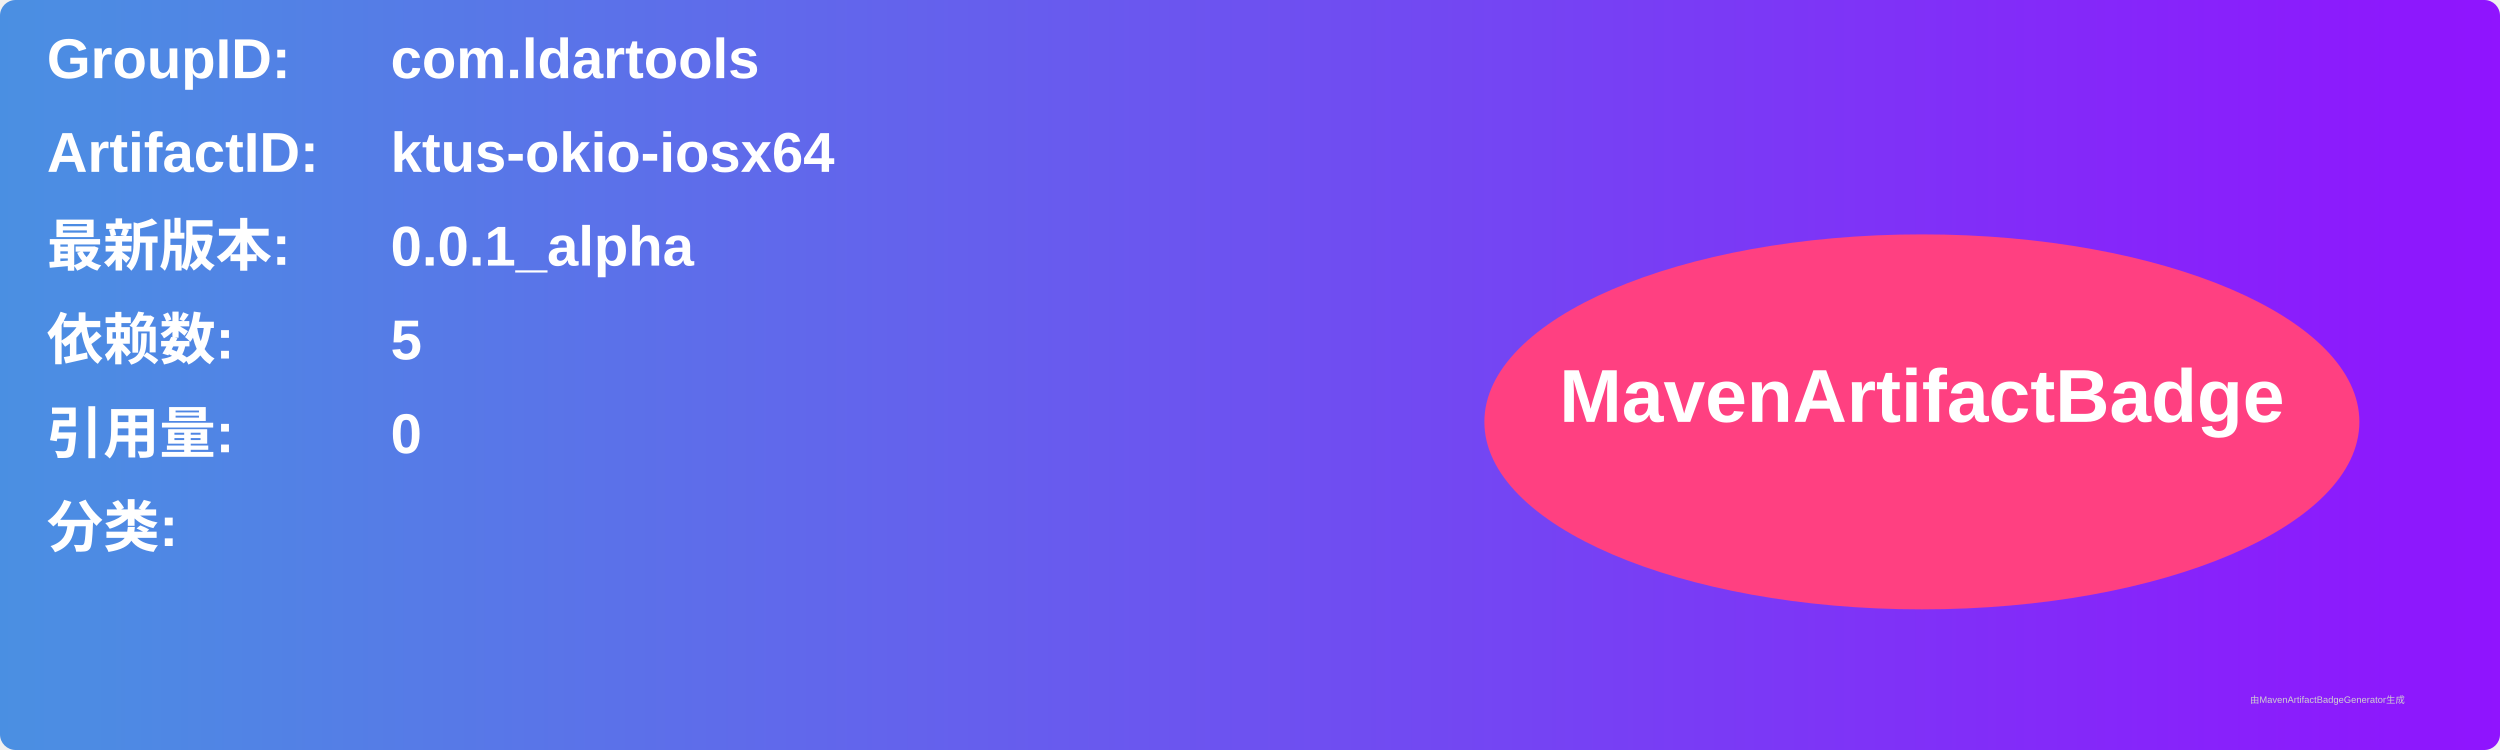
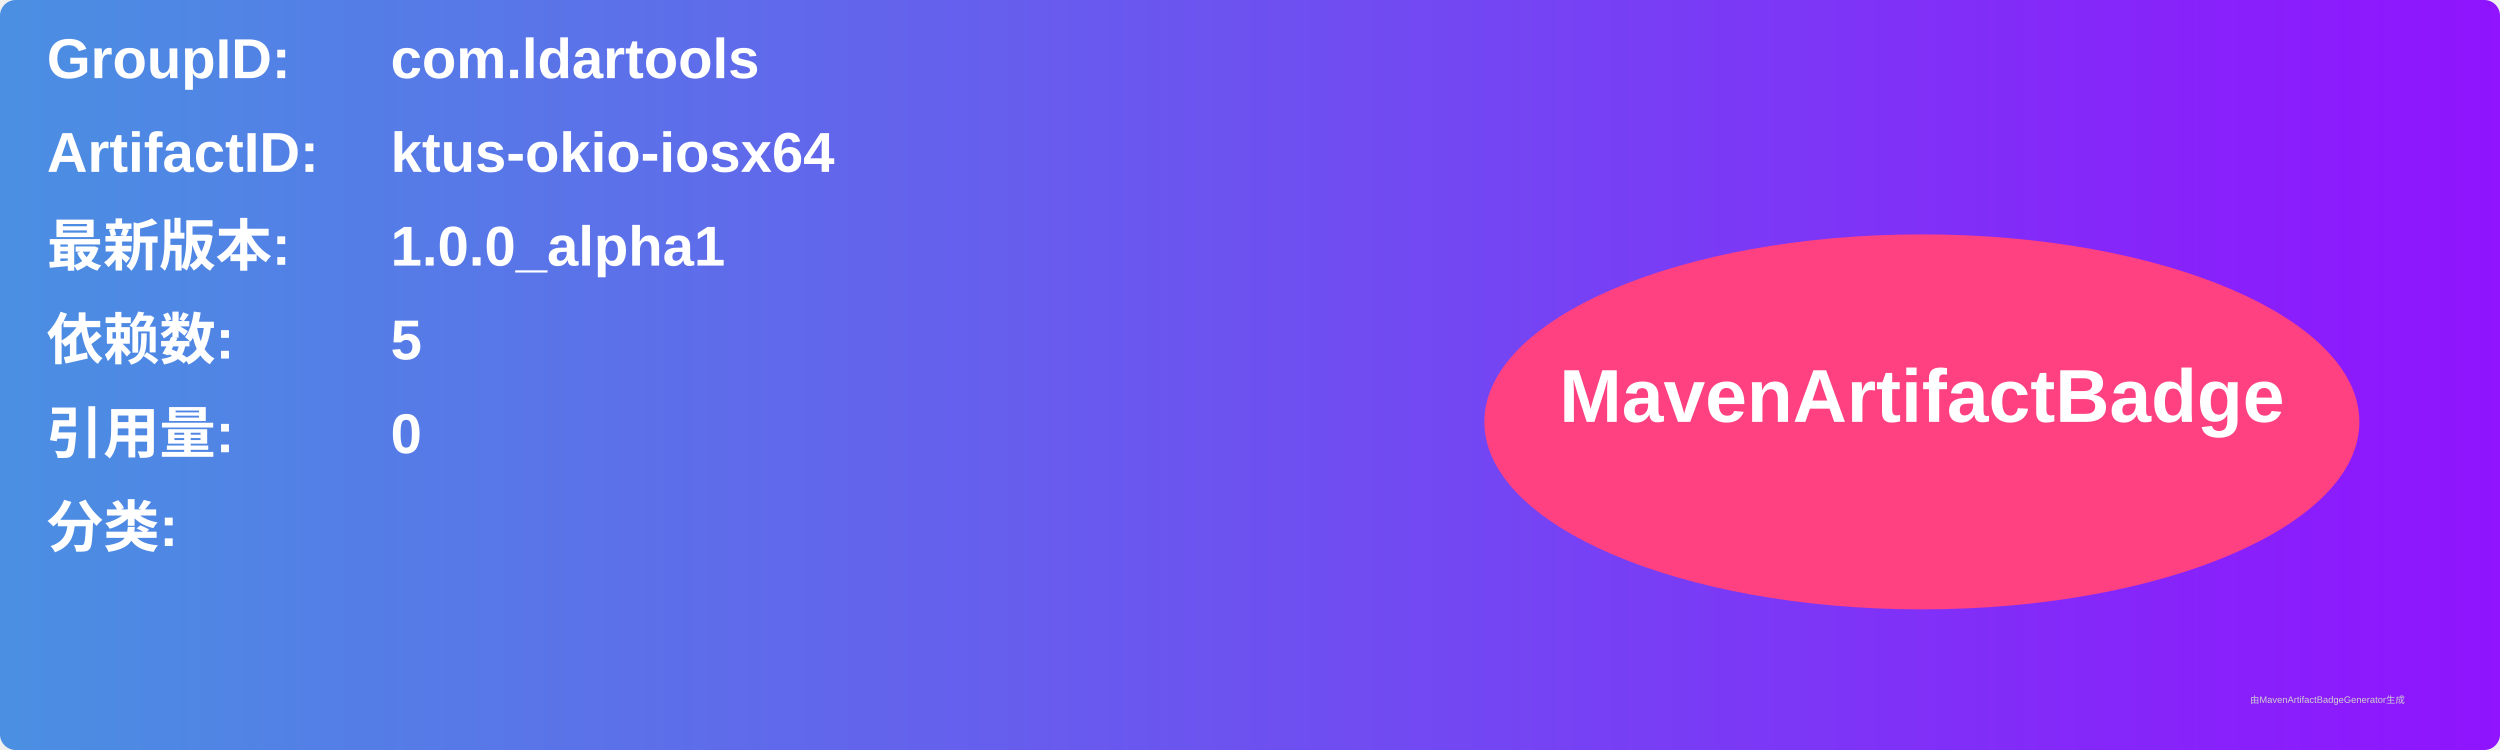
<svg xmlns="http://www.w3.org/2000/svg" width="800" height="240" viewBox="0 0 800 240">
  <linearGradient id="grad" x1="0%" y1="0%" x2="100%" y2="0%">
    <stop offset="0%" stop-color="#4a90e2" />
    <stop offset="100%" stop-color="#9013fe" />
  </linearGradient>
  <rect width="100%" height="100%" rx="5" ry="5" fill="url(#grad)" />
  <g transform="translate(15, 15)">
    <text x="0" y="10" font-family="Arial" font-size="18" fill="white" font-weight="bold" width="260">GroupID:</text>
    <text x="110" y="10" font-family="Arial" font-size="18" fill="white" font-weight="bold" width="460">com.ldartools</text>
    <text x="0" y="40" font-family="Arial" font-size="18" fill="white" font-weight="bold" width="260">ArtifactID:</text>
    <text x="110" y="40" font-family="Arial" font-size="18" fill="white" font-weight="bold" width="460">ktus-okio-iosx64</text>
    <text x="0" y="70" font-family="Arial" font-size="18" fill="white" font-weight="bold">最新版本:</text>
    <text x="110" y="70" font-family="Arial" font-size="18" fill="white" font-weight="bold">
-       <tspan font-weight="bold">0.0.1_alpha</tspan>
+       <tspan font-weight="bold">1.0.0_alpha1</tspan>
    </text>
    <text x="0" y="100" font-family="Arial" font-size="18" fill="white" font-weight="bold">依赖数: </text>
    <text x="110" y="100" font-family="Arial" font-size="18" fill="white">
      <tspan font-weight="bold">5</tspan>
    </text>
    <text x="0" y="130" font-family="Arial" font-size="18" fill="white" font-weight="bold">引用量: </text>
    <text x="110" y="130" font-family="Arial" font-size="18" fill="white">
      <tspan font-weight="bold">0</tspan>
    </text>
    <text x="0" y="160" font-family="Arial" font-size="18" fill="white" font-weight="bold">分类:</text>
    <text x="10" y="190" font-family="Arial" font-size="10" fill="white">
      <tspan font-weight="bold" />
    </text>
    <ellipse cx="600" cy="120" rx="140" ry="60" fill="#ff4081" />
    <text x="600" y="120" text-anchor="middle" font-family="Arial" font-size="24" fill="white" font-weight="bold">MavenArtifactBadge</text>
  </g>
  <text x="720" y="225" font-family="Arial" font-size="3" fill="#d0d0d0">由MavenArtifactBadgeGenerator生成</text>
</svg>
